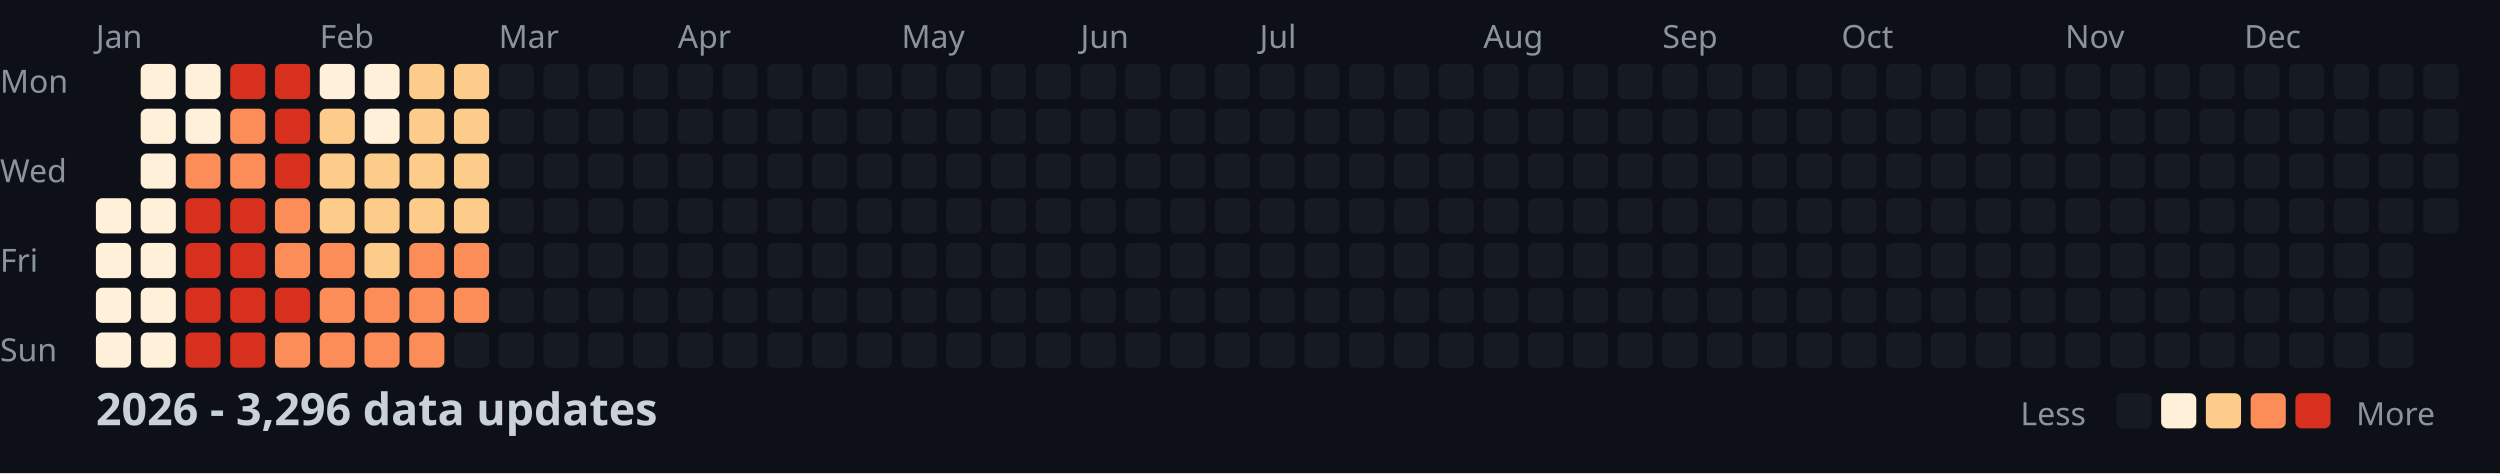
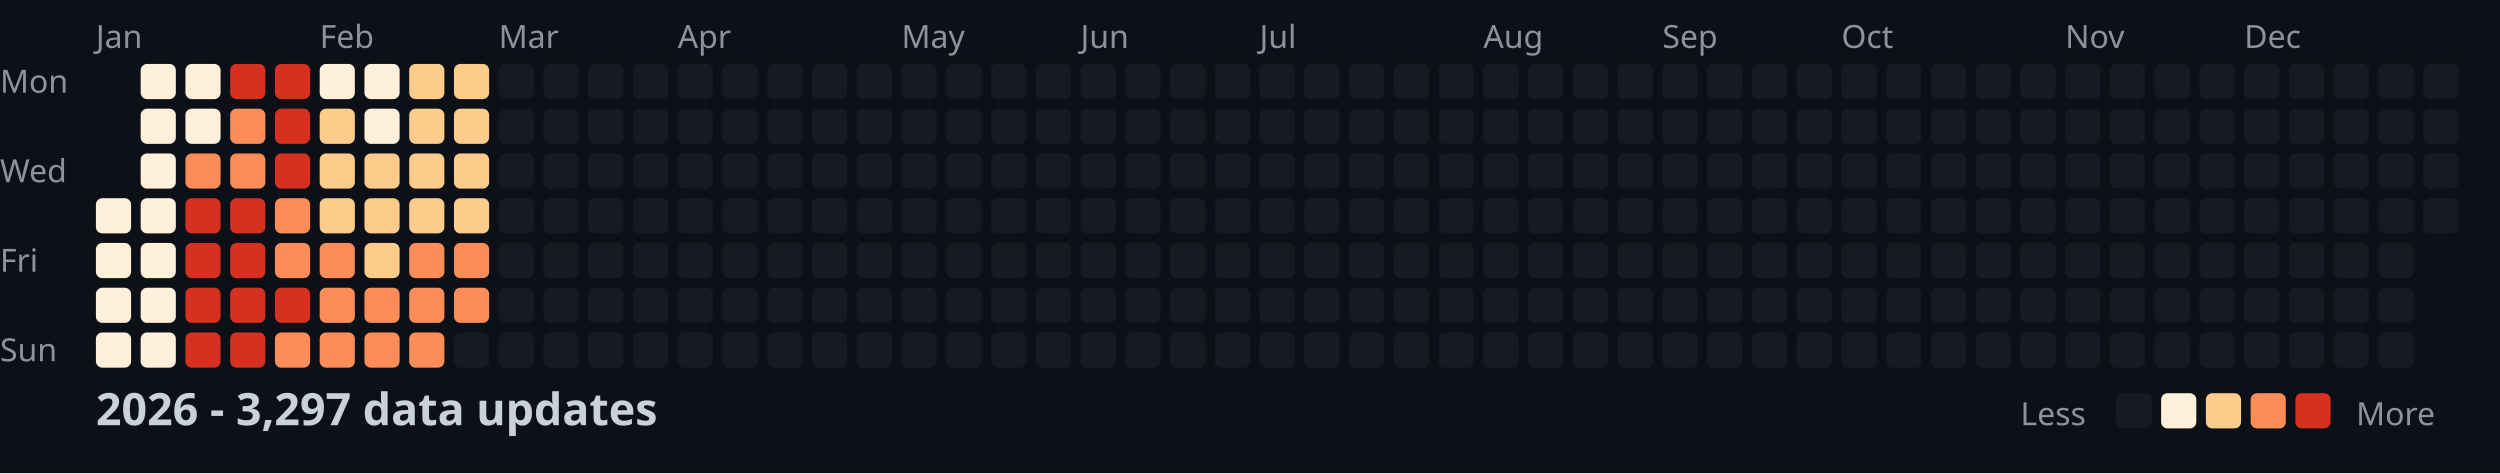
<svg xmlns="http://www.w3.org/2000/svg" width="782" height="148">
  <style>
    .month { font: 10px sans-serif; fill: #8b949e; }
    .day { font: 10px sans-serif; fill: #8b949e; }
    .title { font: bold 14px sans-serif; fill: #c9d1d9; }
    .legend { font: 10px sans-serif; fill: #8b949e; }
  </style>
  <rect width="100%" height="100%" fill="#0d1117" />
  <text x="0" y="29" class="day">Mon</text>
  <text x="0" y="57" class="day">Wed</text>
  <text x="0" y="85" class="day">Fri</text>
  <text x="0" y="113" class="day">Sun</text>
  <text x="30" y="15" class="month">Jan</text>
  <text x="100" y="15" class="month">Feb</text>
  <text x="156" y="15" class="month">Mar</text>
  <text x="212" y="15" class="month">Apr</text>
  <text x="282" y="15" class="month">May</text>
  <text x="338" y="15" class="month">Jun</text>
  <text x="394" y="15" class="month">Jul</text>
  <text x="464" y="15" class="month">Aug</text>
  <text x="520" y="15" class="month">Sep</text>
  <text x="576" y="15" class="month">Oct</text>
  <text x="646" y="15" class="month">Nov</text>
  <text x="702" y="15" class="month">Dec</text>
  <rect x="30" y="62" width="11" height="11" fill="#fef0d9" rx="2" />
  <rect x="30" y="76" width="11" height="11" fill="#fef0d9" rx="2" />
  <rect x="30" y="90" width="11" height="11" fill="#fef0d9" rx="2" />
  <rect x="30" y="104" width="11" height="11" fill="#fef0d9" rx="2" />
  <rect x="44" y="20" width="11" height="11" fill="#fef0d9" rx="2" />
  <rect x="44" y="34" width="11" height="11" fill="#fef0d9" rx="2" />
  <rect x="44" y="48" width="11" height="11" fill="#fef0d9" rx="2" />
  <rect x="44" y="62" width="11" height="11" fill="#fef0d9" rx="2" />
  <rect x="44" y="76" width="11" height="11" fill="#fef0d9" rx="2" />
  <rect x="44" y="90" width="11" height="11" fill="#fef0d9" rx="2" />
  <rect x="44" y="104" width="11" height="11" fill="#fef0d9" rx="2" />
  <rect x="58" y="20" width="11" height="11" fill="#fef0d9" rx="2" />
  <rect x="58" y="34" width="11" height="11" fill="#fef0d9" rx="2" />
  <rect x="58" y="48" width="11" height="11" fill="#fc8d59" rx="2" />
  <rect x="58" y="62" width="11" height="11" fill="#d7301f" rx="2" />
  <rect x="58" y="76" width="11" height="11" fill="#d7301f" rx="2" />
  <rect x="58" y="90" width="11" height="11" fill="#d7301f" rx="2" />
  <rect x="58" y="104" width="11" height="11" fill="#d7301f" rx="2" />
  <rect x="72" y="20" width="11" height="11" fill="#d7301f" rx="2" />
  <rect x="72" y="34" width="11" height="11" fill="#fc8d59" rx="2" />
  <rect x="72" y="48" width="11" height="11" fill="#fc8d59" rx="2" />
  <rect x="72" y="62" width="11" height="11" fill="#d7301f" rx="2" />
  <rect x="72" y="76" width="11" height="11" fill="#d7301f" rx="2" />
  <rect x="72" y="90" width="11" height="11" fill="#d7301f" rx="2" />
  <rect x="72" y="104" width="11" height="11" fill="#d7301f" rx="2" />
  <rect x="86" y="20" width="11" height="11" fill="#d7301f" rx="2" />
  <rect x="86" y="34" width="11" height="11" fill="#d7301f" rx="2" />
  <rect x="86" y="48" width="11" height="11" fill="#d7301f" rx="2" />
  <rect x="86" y="62" width="11" height="11" fill="#fc8d59" rx="2" />
  <rect x="86" y="76" width="11" height="11" fill="#fc8d59" rx="2" />
  <rect x="86" y="90" width="11" height="11" fill="#d7301f" rx="2" />
  <rect x="86" y="104" width="11" height="11" fill="#fc8d59" rx="2" />
  <rect x="100" y="20" width="11" height="11" fill="#fef0d9" rx="2" />
  <rect x="100" y="34" width="11" height="11" fill="#fdcc8a" rx="2" />
  <rect x="100" y="48" width="11" height="11" fill="#fdcc8a" rx="2" />
  <rect x="100" y="62" width="11" height="11" fill="#fdcc8a" rx="2" />
  <rect x="100" y="76" width="11" height="11" fill="#fc8d59" rx="2" />
  <rect x="100" y="90" width="11" height="11" fill="#fc8d59" rx="2" />
  <rect x="100" y="104" width="11" height="11" fill="#fc8d59" rx="2" />
  <rect x="114" y="20" width="11" height="11" fill="#fef0d9" rx="2" />
  <rect x="114" y="34" width="11" height="11" fill="#fef0d9" rx="2" />
  <rect x="114" y="48" width="11" height="11" fill="#fdcc8a" rx="2" />
  <rect x="114" y="62" width="11" height="11" fill="#fdcc8a" rx="2" />
  <rect x="114" y="76" width="11" height="11" fill="#fdcc8a" rx="2" />
  <rect x="114" y="90" width="11" height="11" fill="#fc8d59" rx="2" />
  <rect x="114" y="104" width="11" height="11" fill="#fc8d59" rx="2" />
  <rect x="128" y="20" width="11" height="11" fill="#fdcc8a" rx="2" />
  <rect x="128" y="34" width="11" height="11" fill="#fdcc8a" rx="2" />
  <rect x="128" y="48" width="11" height="11" fill="#fdcc8a" rx="2" />
  <rect x="128" y="62" width="11" height="11" fill="#fdcc8a" rx="2" />
  <rect x="128" y="76" width="11" height="11" fill="#fc8d59" rx="2" />
  <rect x="128" y="90" width="11" height="11" fill="#fc8d59" rx="2" />
  <rect x="128" y="104" width="11" height="11" fill="#fc8d59" rx="2" />
  <rect x="142" y="20" width="11" height="11" fill="#fdcc8a" rx="2" />
  <rect x="142" y="34" width="11" height="11" fill="#fdcc8a" rx="2" />
  <rect x="142" y="48" width="11" height="11" fill="#fdcc8a" rx="2" />
  <rect x="142" y="62" width="11" height="11" fill="#fdcc8a" rx="2" />
  <rect x="142" y="76" width="11" height="11" fill="#fc8d59" rx="2" />
  <rect x="142" y="90" width="11" height="11" fill="#fc8d59" rx="2" />
  <rect x="142" y="104" width="11" height="11" fill="#161b22" rx="2" />
  <rect x="156" y="20" width="11" height="11" fill="#161b22" rx="2" />
  <rect x="156" y="34" width="11" height="11" fill="#161b22" rx="2" />
  <rect x="156" y="48" width="11" height="11" fill="#161b22" rx="2" />
  <rect x="156" y="62" width="11" height="11" fill="#161b22" rx="2" />
  <rect x="156" y="76" width="11" height="11" fill="#161b22" rx="2" />
  <rect x="156" y="90" width="11" height="11" fill="#161b22" rx="2" />
  <rect x="156" y="104" width="11" height="11" fill="#161b22" rx="2" />
  <rect x="170" y="20" width="11" height="11" fill="#161b22" rx="2" />
  <rect x="170" y="34" width="11" height="11" fill="#161b22" rx="2" />
  <rect x="170" y="48" width="11" height="11" fill="#161b22" rx="2" />
  <rect x="170" y="62" width="11" height="11" fill="#161b22" rx="2" />
  <rect x="170" y="76" width="11" height="11" fill="#161b22" rx="2" />
  <rect x="170" y="90" width="11" height="11" fill="#161b22" rx="2" />
  <rect x="170" y="104" width="11" height="11" fill="#161b22" rx="2" />
  <rect x="184" y="20" width="11" height="11" fill="#161b22" rx="2" />
  <rect x="184" y="34" width="11" height="11" fill="#161b22" rx="2" />
  <rect x="184" y="48" width="11" height="11" fill="#161b22" rx="2" />
  <rect x="184" y="62" width="11" height="11" fill="#161b22" rx="2" />
  <rect x="184" y="76" width="11" height="11" fill="#161b22" rx="2" />
  <rect x="184" y="90" width="11" height="11" fill="#161b22" rx="2" />
  <rect x="184" y="104" width="11" height="11" fill="#161b22" rx="2" />
  <rect x="198" y="20" width="11" height="11" fill="#161b22" rx="2" />
  <rect x="198" y="34" width="11" height="11" fill="#161b22" rx="2" />
  <rect x="198" y="48" width="11" height="11" fill="#161b22" rx="2" />
  <rect x="198" y="62" width="11" height="11" fill="#161b22" rx="2" />
  <rect x="198" y="76" width="11" height="11" fill="#161b22" rx="2" />
  <rect x="198" y="90" width="11" height="11" fill="#161b22" rx="2" />
  <rect x="198" y="104" width="11" height="11" fill="#161b22" rx="2" />
  <rect x="212" y="20" width="11" height="11" fill="#161b22" rx="2" />
  <rect x="212" y="34" width="11" height="11" fill="#161b22" rx="2" />
  <rect x="212" y="48" width="11" height="11" fill="#161b22" rx="2" />
  <rect x="212" y="62" width="11" height="11" fill="#161b22" rx="2" />
  <rect x="212" y="76" width="11" height="11" fill="#161b22" rx="2" />
  <rect x="212" y="90" width="11" height="11" fill="#161b22" rx="2" />
  <rect x="212" y="104" width="11" height="11" fill="#161b22" rx="2" />
  <rect x="226" y="20" width="11" height="11" fill="#161b22" rx="2" />
  <rect x="226" y="34" width="11" height="11" fill="#161b22" rx="2" />
  <rect x="226" y="48" width="11" height="11" fill="#161b22" rx="2" />
  <rect x="226" y="62" width="11" height="11" fill="#161b22" rx="2" />
  <rect x="226" y="76" width="11" height="11" fill="#161b22" rx="2" />
  <rect x="226" y="90" width="11" height="11" fill="#161b22" rx="2" />
  <rect x="226" y="104" width="11" height="11" fill="#161b22" rx="2" />
  <rect x="240" y="20" width="11" height="11" fill="#161b22" rx="2" />
  <rect x="240" y="34" width="11" height="11" fill="#161b22" rx="2" />
  <rect x="240" y="48" width="11" height="11" fill="#161b22" rx="2" />
  <rect x="240" y="62" width="11" height="11" fill="#161b22" rx="2" />
  <rect x="240" y="76" width="11" height="11" fill="#161b22" rx="2" />
  <rect x="240" y="90" width="11" height="11" fill="#161b22" rx="2" />
  <rect x="240" y="104" width="11" height="11" fill="#161b22" rx="2" />
  <rect x="254" y="20" width="11" height="11" fill="#161b22" rx="2" />
  <rect x="254" y="34" width="11" height="11" fill="#161b22" rx="2" />
  <rect x="254" y="48" width="11" height="11" fill="#161b22" rx="2" />
  <rect x="254" y="62" width="11" height="11" fill="#161b22" rx="2" />
  <rect x="254" y="76" width="11" height="11" fill="#161b22" rx="2" />
  <rect x="254" y="90" width="11" height="11" fill="#161b22" rx="2" />
  <rect x="254" y="104" width="11" height="11" fill="#161b22" rx="2" />
  <rect x="268" y="20" width="11" height="11" fill="#161b22" rx="2" />
  <rect x="268" y="34" width="11" height="11" fill="#161b22" rx="2" />
  <rect x="268" y="48" width="11" height="11" fill="#161b22" rx="2" />
  <rect x="268" y="62" width="11" height="11" fill="#161b22" rx="2" />
  <rect x="268" y="76" width="11" height="11" fill="#161b22" rx="2" />
  <rect x="268" y="90" width="11" height="11" fill="#161b22" rx="2" />
  <rect x="268" y="104" width="11" height="11" fill="#161b22" rx="2" />
  <rect x="282" y="20" width="11" height="11" fill="#161b22" rx="2" />
  <rect x="282" y="34" width="11" height="11" fill="#161b22" rx="2" />
  <rect x="282" y="48" width="11" height="11" fill="#161b22" rx="2" />
  <rect x="282" y="62" width="11" height="11" fill="#161b22" rx="2" />
  <rect x="282" y="76" width="11" height="11" fill="#161b22" rx="2" />
  <rect x="282" y="90" width="11" height="11" fill="#161b22" rx="2" />
  <rect x="282" y="104" width="11" height="11" fill="#161b22" rx="2" />
  <rect x="296" y="20" width="11" height="11" fill="#161b22" rx="2" />
  <rect x="296" y="34" width="11" height="11" fill="#161b22" rx="2" />
  <rect x="296" y="48" width="11" height="11" fill="#161b22" rx="2" />
  <rect x="296" y="62" width="11" height="11" fill="#161b22" rx="2" />
  <rect x="296" y="76" width="11" height="11" fill="#161b22" rx="2" />
  <rect x="296" y="90" width="11" height="11" fill="#161b22" rx="2" />
  <rect x="296" y="104" width="11" height="11" fill="#161b22" rx="2" />
  <rect x="310" y="20" width="11" height="11" fill="#161b22" rx="2" />
  <rect x="310" y="34" width="11" height="11" fill="#161b22" rx="2" />
  <rect x="310" y="48" width="11" height="11" fill="#161b22" rx="2" />
  <rect x="310" y="62" width="11" height="11" fill="#161b22" rx="2" />
  <rect x="310" y="76" width="11" height="11" fill="#161b22" rx="2" />
  <rect x="310" y="90" width="11" height="11" fill="#161b22" rx="2" />
  <rect x="310" y="104" width="11" height="11" fill="#161b22" rx="2" />
  <rect x="324" y="20" width="11" height="11" fill="#161b22" rx="2" />
  <rect x="324" y="34" width="11" height="11" fill="#161b22" rx="2" />
  <rect x="324" y="48" width="11" height="11" fill="#161b22" rx="2" />
  <rect x="324" y="62" width="11" height="11" fill="#161b22" rx="2" />
  <rect x="324" y="76" width="11" height="11" fill="#161b22" rx="2" />
  <rect x="324" y="90" width="11" height="11" fill="#161b22" rx="2" />
  <rect x="324" y="104" width="11" height="11" fill="#161b22" rx="2" />
  <rect x="338" y="20" width="11" height="11" fill="#161b22" rx="2" />
  <rect x="338" y="34" width="11" height="11" fill="#161b22" rx="2" />
  <rect x="338" y="48" width="11" height="11" fill="#161b22" rx="2" />
  <rect x="338" y="62" width="11" height="11" fill="#161b22" rx="2" />
  <rect x="338" y="76" width="11" height="11" fill="#161b22" rx="2" />
  <rect x="338" y="90" width="11" height="11" fill="#161b22" rx="2" />
  <rect x="338" y="104" width="11" height="11" fill="#161b22" rx="2" />
  <rect x="352" y="20" width="11" height="11" fill="#161b22" rx="2" />
  <rect x="352" y="34" width="11" height="11" fill="#161b22" rx="2" />
  <rect x="352" y="48" width="11" height="11" fill="#161b22" rx="2" />
  <rect x="352" y="62" width="11" height="11" fill="#161b22" rx="2" />
  <rect x="352" y="76" width="11" height="11" fill="#161b22" rx="2" />
  <rect x="352" y="90" width="11" height="11" fill="#161b22" rx="2" />
  <rect x="352" y="104" width="11" height="11" fill="#161b22" rx="2" />
  <rect x="366" y="20" width="11" height="11" fill="#161b22" rx="2" />
  <rect x="366" y="34" width="11" height="11" fill="#161b22" rx="2" />
  <rect x="366" y="48" width="11" height="11" fill="#161b22" rx="2" />
  <rect x="366" y="62" width="11" height="11" fill="#161b22" rx="2" />
  <rect x="366" y="76" width="11" height="11" fill="#161b22" rx="2" />
  <rect x="366" y="90" width="11" height="11" fill="#161b22" rx="2" />
  <rect x="366" y="104" width="11" height="11" fill="#161b22" rx="2" />
  <rect x="380" y="20" width="11" height="11" fill="#161b22" rx="2" />
  <rect x="380" y="34" width="11" height="11" fill="#161b22" rx="2" />
  <rect x="380" y="48" width="11" height="11" fill="#161b22" rx="2" />
  <rect x="380" y="62" width="11" height="11" fill="#161b22" rx="2" />
  <rect x="380" y="76" width="11" height="11" fill="#161b22" rx="2" />
  <rect x="380" y="90" width="11" height="11" fill="#161b22" rx="2" />
  <rect x="380" y="104" width="11" height="11" fill="#161b22" rx="2" />
  <rect x="394" y="20" width="11" height="11" fill="#161b22" rx="2" />
  <rect x="394" y="34" width="11" height="11" fill="#161b22" rx="2" />
  <rect x="394" y="48" width="11" height="11" fill="#161b22" rx="2" />
  <rect x="394" y="62" width="11" height="11" fill="#161b22" rx="2" />
  <rect x="394" y="76" width="11" height="11" fill="#161b22" rx="2" />
  <rect x="394" y="90" width="11" height="11" fill="#161b22" rx="2" />
  <rect x="394" y="104" width="11" height="11" fill="#161b22" rx="2" />
  <rect x="408" y="20" width="11" height="11" fill="#161b22" rx="2" />
  <rect x="408" y="34" width="11" height="11" fill="#161b22" rx="2" />
  <rect x="408" y="48" width="11" height="11" fill="#161b22" rx="2" />
  <rect x="408" y="62" width="11" height="11" fill="#161b22" rx="2" />
  <rect x="408" y="76" width="11" height="11" fill="#161b22" rx="2" />
  <rect x="408" y="90" width="11" height="11" fill="#161b22" rx="2" />
  <rect x="408" y="104" width="11" height="11" fill="#161b22" rx="2" />
  <rect x="422" y="20" width="11" height="11" fill="#161b22" rx="2" />
  <rect x="422" y="34" width="11" height="11" fill="#161b22" rx="2" />
  <rect x="422" y="48" width="11" height="11" fill="#161b22" rx="2" />
  <rect x="422" y="62" width="11" height="11" fill="#161b22" rx="2" />
  <rect x="422" y="76" width="11" height="11" fill="#161b22" rx="2" />
  <rect x="422" y="90" width="11" height="11" fill="#161b22" rx="2" />
  <rect x="422" y="104" width="11" height="11" fill="#161b22" rx="2" />
  <rect x="436" y="20" width="11" height="11" fill="#161b22" rx="2" />
  <rect x="436" y="34" width="11" height="11" fill="#161b22" rx="2" />
  <rect x="436" y="48" width="11" height="11" fill="#161b22" rx="2" />
  <rect x="436" y="62" width="11" height="11" fill="#161b22" rx="2" />
  <rect x="436" y="76" width="11" height="11" fill="#161b22" rx="2" />
  <rect x="436" y="90" width="11" height="11" fill="#161b22" rx="2" />
  <rect x="436" y="104" width="11" height="11" fill="#161b22" rx="2" />
  <rect x="450" y="20" width="11" height="11" fill="#161b22" rx="2" />
  <rect x="450" y="34" width="11" height="11" fill="#161b22" rx="2" />
  <rect x="450" y="48" width="11" height="11" fill="#161b22" rx="2" />
  <rect x="450" y="62" width="11" height="11" fill="#161b22" rx="2" />
  <rect x="450" y="76" width="11" height="11" fill="#161b22" rx="2" />
  <rect x="450" y="90" width="11" height="11" fill="#161b22" rx="2" />
  <rect x="450" y="104" width="11" height="11" fill="#161b22" rx="2" />
  <rect x="464" y="20" width="11" height="11" fill="#161b22" rx="2" />
  <rect x="464" y="34" width="11" height="11" fill="#161b22" rx="2" />
  <rect x="464" y="48" width="11" height="11" fill="#161b22" rx="2" />
  <rect x="464" y="62" width="11" height="11" fill="#161b22" rx="2" />
  <rect x="464" y="76" width="11" height="11" fill="#161b22" rx="2" />
  <rect x="464" y="90" width="11" height="11" fill="#161b22" rx="2" />
  <rect x="464" y="104" width="11" height="11" fill="#161b22" rx="2" />
  <rect x="478" y="20" width="11" height="11" fill="#161b22" rx="2" />
  <rect x="478" y="34" width="11" height="11" fill="#161b22" rx="2" />
  <rect x="478" y="48" width="11" height="11" fill="#161b22" rx="2" />
  <rect x="478" y="62" width="11" height="11" fill="#161b22" rx="2" />
  <rect x="478" y="76" width="11" height="11" fill="#161b22" rx="2" />
  <rect x="478" y="90" width="11" height="11" fill="#161b22" rx="2" />
  <rect x="478" y="104" width="11" height="11" fill="#161b22" rx="2" />
  <rect x="492" y="20" width="11" height="11" fill="#161b22" rx="2" />
  <rect x="492" y="34" width="11" height="11" fill="#161b22" rx="2" />
  <rect x="492" y="48" width="11" height="11" fill="#161b22" rx="2" />
  <rect x="492" y="62" width="11" height="11" fill="#161b22" rx="2" />
  <rect x="492" y="76" width="11" height="11" fill="#161b22" rx="2" />
  <rect x="492" y="90" width="11" height="11" fill="#161b22" rx="2" />
  <rect x="492" y="104" width="11" height="11" fill="#161b22" rx="2" />
  <rect x="506" y="20" width="11" height="11" fill="#161b22" rx="2" />
  <rect x="506" y="34" width="11" height="11" fill="#161b22" rx="2" />
  <rect x="506" y="48" width="11" height="11" fill="#161b22" rx="2" />
  <rect x="506" y="62" width="11" height="11" fill="#161b22" rx="2" />
  <rect x="506" y="76" width="11" height="11" fill="#161b22" rx="2" />
  <rect x="506" y="90" width="11" height="11" fill="#161b22" rx="2" />
  <rect x="506" y="104" width="11" height="11" fill="#161b22" rx="2" />
  <rect x="520" y="20" width="11" height="11" fill="#161b22" rx="2" />
  <rect x="520" y="34" width="11" height="11" fill="#161b22" rx="2" />
  <rect x="520" y="48" width="11" height="11" fill="#161b22" rx="2" />
  <rect x="520" y="62" width="11" height="11" fill="#161b22" rx="2" />
  <rect x="520" y="76" width="11" height="11" fill="#161b22" rx="2" />
  <rect x="520" y="90" width="11" height="11" fill="#161b22" rx="2" />
  <rect x="520" y="104" width="11" height="11" fill="#161b22" rx="2" />
  <rect x="534" y="20" width="11" height="11" fill="#161b22" rx="2" />
  <rect x="534" y="34" width="11" height="11" fill="#161b22" rx="2" />
  <rect x="534" y="48" width="11" height="11" fill="#161b22" rx="2" />
  <rect x="534" y="62" width="11" height="11" fill="#161b22" rx="2" />
  <rect x="534" y="76" width="11" height="11" fill="#161b22" rx="2" />
  <rect x="534" y="90" width="11" height="11" fill="#161b22" rx="2" />
  <rect x="534" y="104" width="11" height="11" fill="#161b22" rx="2" />
  <rect x="548" y="20" width="11" height="11" fill="#161b22" rx="2" />
  <rect x="548" y="34" width="11" height="11" fill="#161b22" rx="2" />
  <rect x="548" y="48" width="11" height="11" fill="#161b22" rx="2" />
  <rect x="548" y="62" width="11" height="11" fill="#161b22" rx="2" />
  <rect x="548" y="76" width="11" height="11" fill="#161b22" rx="2" />
  <rect x="548" y="90" width="11" height="11" fill="#161b22" rx="2" />
  <rect x="548" y="104" width="11" height="11" fill="#161b22" rx="2" />
  <rect x="562" y="20" width="11" height="11" fill="#161b22" rx="2" />
  <rect x="562" y="34" width="11" height="11" fill="#161b22" rx="2" />
  <rect x="562" y="48" width="11" height="11" fill="#161b22" rx="2" />
  <rect x="562" y="62" width="11" height="11" fill="#161b22" rx="2" />
  <rect x="562" y="76" width="11" height="11" fill="#161b22" rx="2" />
  <rect x="562" y="90" width="11" height="11" fill="#161b22" rx="2" />
  <rect x="562" y="104" width="11" height="11" fill="#161b22" rx="2" />
  <rect x="576" y="20" width="11" height="11" fill="#161b22" rx="2" />
  <rect x="576" y="34" width="11" height="11" fill="#161b22" rx="2" />
  <rect x="576" y="48" width="11" height="11" fill="#161b22" rx="2" />
  <rect x="576" y="62" width="11" height="11" fill="#161b22" rx="2" />
  <rect x="576" y="76" width="11" height="11" fill="#161b22" rx="2" />
  <rect x="576" y="90" width="11" height="11" fill="#161b22" rx="2" />
  <rect x="576" y="104" width="11" height="11" fill="#161b22" rx="2" />
  <rect x="590" y="20" width="11" height="11" fill="#161b22" rx="2" />
  <rect x="590" y="34" width="11" height="11" fill="#161b22" rx="2" />
  <rect x="590" y="48" width="11" height="11" fill="#161b22" rx="2" />
  <rect x="590" y="62" width="11" height="11" fill="#161b22" rx="2" />
  <rect x="590" y="76" width="11" height="11" fill="#161b22" rx="2" />
  <rect x="590" y="90" width="11" height="11" fill="#161b22" rx="2" />
  <rect x="590" y="104" width="11" height="11" fill="#161b22" rx="2" />
  <rect x="604" y="20" width="11" height="11" fill="#161b22" rx="2" />
  <rect x="604" y="34" width="11" height="11" fill="#161b22" rx="2" />
  <rect x="604" y="48" width="11" height="11" fill="#161b22" rx="2" />
  <rect x="604" y="62" width="11" height="11" fill="#161b22" rx="2" />
  <rect x="604" y="76" width="11" height="11" fill="#161b22" rx="2" />
  <rect x="604" y="90" width="11" height="11" fill="#161b22" rx="2" />
  <rect x="604" y="104" width="11" height="11" fill="#161b22" rx="2" />
  <rect x="618" y="20" width="11" height="11" fill="#161b22" rx="2" />
  <rect x="618" y="34" width="11" height="11" fill="#161b22" rx="2" />
  <rect x="618" y="48" width="11" height="11" fill="#161b22" rx="2" />
  <rect x="618" y="62" width="11" height="11" fill="#161b22" rx="2" />
  <rect x="618" y="76" width="11" height="11" fill="#161b22" rx="2" />
  <rect x="618" y="90" width="11" height="11" fill="#161b22" rx="2" />
  <rect x="618" y="104" width="11" height="11" fill="#161b22" rx="2" />
  <rect x="632" y="20" width="11" height="11" fill="#161b22" rx="2" />
  <rect x="632" y="34" width="11" height="11" fill="#161b22" rx="2" />
  <rect x="632" y="48" width="11" height="11" fill="#161b22" rx="2" />
  <rect x="632" y="62" width="11" height="11" fill="#161b22" rx="2" />
  <rect x="632" y="76" width="11" height="11" fill="#161b22" rx="2" />
  <rect x="632" y="90" width="11" height="11" fill="#161b22" rx="2" />
  <rect x="632" y="104" width="11" height="11" fill="#161b22" rx="2" />
  <rect x="646" y="20" width="11" height="11" fill="#161b22" rx="2" />
  <rect x="646" y="34" width="11" height="11" fill="#161b22" rx="2" />
  <rect x="646" y="48" width="11" height="11" fill="#161b22" rx="2" />
  <rect x="646" y="62" width="11" height="11" fill="#161b22" rx="2" />
  <rect x="646" y="76" width="11" height="11" fill="#161b22" rx="2" />
  <rect x="646" y="90" width="11" height="11" fill="#161b22" rx="2" />
  <rect x="646" y="104" width="11" height="11" fill="#161b22" rx="2" />
  <rect x="660" y="20" width="11" height="11" fill="#161b22" rx="2" />
  <rect x="660" y="34" width="11" height="11" fill="#161b22" rx="2" />
  <rect x="660" y="48" width="11" height="11" fill="#161b22" rx="2" />
  <rect x="660" y="62" width="11" height="11" fill="#161b22" rx="2" />
  <rect x="660" y="76" width="11" height="11" fill="#161b22" rx="2" />
  <rect x="660" y="90" width="11" height="11" fill="#161b22" rx="2" />
  <rect x="660" y="104" width="11" height="11" fill="#161b22" rx="2" />
  <rect x="674" y="20" width="11" height="11" fill="#161b22" rx="2" />
  <rect x="674" y="34" width="11" height="11" fill="#161b22" rx="2" />
  <rect x="674" y="48" width="11" height="11" fill="#161b22" rx="2" />
  <rect x="674" y="62" width="11" height="11" fill="#161b22" rx="2" />
  <rect x="674" y="76" width="11" height="11" fill="#161b22" rx="2" />
  <rect x="674" y="90" width="11" height="11" fill="#161b22" rx="2" />
  <rect x="674" y="104" width="11" height="11" fill="#161b22" rx="2" />
  <rect x="688" y="20" width="11" height="11" fill="#161b22" rx="2" />
  <rect x="688" y="34" width="11" height="11" fill="#161b22" rx="2" />
  <rect x="688" y="48" width="11" height="11" fill="#161b22" rx="2" />
  <rect x="688" y="62" width="11" height="11" fill="#161b22" rx="2" />
  <rect x="688" y="76" width="11" height="11" fill="#161b22" rx="2" />
  <rect x="688" y="90" width="11" height="11" fill="#161b22" rx="2" />
  <rect x="688" y="104" width="11" height="11" fill="#161b22" rx="2" />
  <rect x="702" y="20" width="11" height="11" fill="#161b22" rx="2" />
  <rect x="702" y="34" width="11" height="11" fill="#161b22" rx="2" />
  <rect x="702" y="48" width="11" height="11" fill="#161b22" rx="2" />
  <rect x="702" y="62" width="11" height="11" fill="#161b22" rx="2" />
  <rect x="702" y="76" width="11" height="11" fill="#161b22" rx="2" />
  <rect x="702" y="90" width="11" height="11" fill="#161b22" rx="2" />
  <rect x="702" y="104" width="11" height="11" fill="#161b22" rx="2" />
  <rect x="716" y="20" width="11" height="11" fill="#161b22" rx="2" />
  <rect x="716" y="34" width="11" height="11" fill="#161b22" rx="2" />
  <rect x="716" y="48" width="11" height="11" fill="#161b22" rx="2" />
  <rect x="716" y="62" width="11" height="11" fill="#161b22" rx="2" />
  <rect x="716" y="76" width="11" height="11" fill="#161b22" rx="2" />
  <rect x="716" y="90" width="11" height="11" fill="#161b22" rx="2" />
  <rect x="716" y="104" width="11" height="11" fill="#161b22" rx="2" />
  <rect x="730" y="20" width="11" height="11" fill="#161b22" rx="2" />
  <rect x="730" y="34" width="11" height="11" fill="#161b22" rx="2" />
  <rect x="730" y="48" width="11" height="11" fill="#161b22" rx="2" />
  <rect x="730" y="62" width="11" height="11" fill="#161b22" rx="2" />
  <rect x="730" y="76" width="11" height="11" fill="#161b22" rx="2" />
  <rect x="730" y="90" width="11" height="11" fill="#161b22" rx="2" />
  <rect x="730" y="104" width="11" height="11" fill="#161b22" rx="2" />
  <rect x="744" y="20" width="11" height="11" fill="#161b22" rx="2" />
  <rect x="744" y="34" width="11" height="11" fill="#161b22" rx="2" />
  <rect x="744" y="48" width="11" height="11" fill="#161b22" rx="2" />
  <rect x="744" y="62" width="11" height="11" fill="#161b22" rx="2" />
  <rect x="744" y="76" width="11" height="11" fill="#161b22" rx="2" />
  <rect x="744" y="90" width="11" height="11" fill="#161b22" rx="2" />
  <rect x="744" y="104" width="11" height="11" fill="#161b22" rx="2" />
  <rect x="758" y="20" width="11" height="11" fill="#161b22" rx="2" />
  <rect x="758" y="34" width="11" height="11" fill="#161b22" rx="2" />
  <rect x="758" y="48" width="11" height="11" fill="#161b22" rx="2" />
  <rect x="758" y="62" width="11" height="11" fill="#161b22" rx="2" />
-   <text x="30" y="133" class="title">2026 - 3,296 data updates</text>
+   <text x="30" y="133" class="title">2026 - 3,297 data updates</text>
  <text x="632" y="133" class="legend">Less</text>
  <rect x="662" y="123" width="11" height="11" fill="#161b22" rx="2" />
  <rect x="676" y="123" width="11" height="11" fill="#fef0d9" rx="2" />
  <rect x="690" y="123" width="11" height="11" fill="#fdcc8a" rx="2" />
  <rect x="704" y="123" width="11" height="11" fill="#fc8d59" rx="2" />
  <rect x="718" y="123" width="11" height="11" fill="#d7301f" rx="2" />
  <text x="737" y="133" class="legend">More</text>
</svg>
